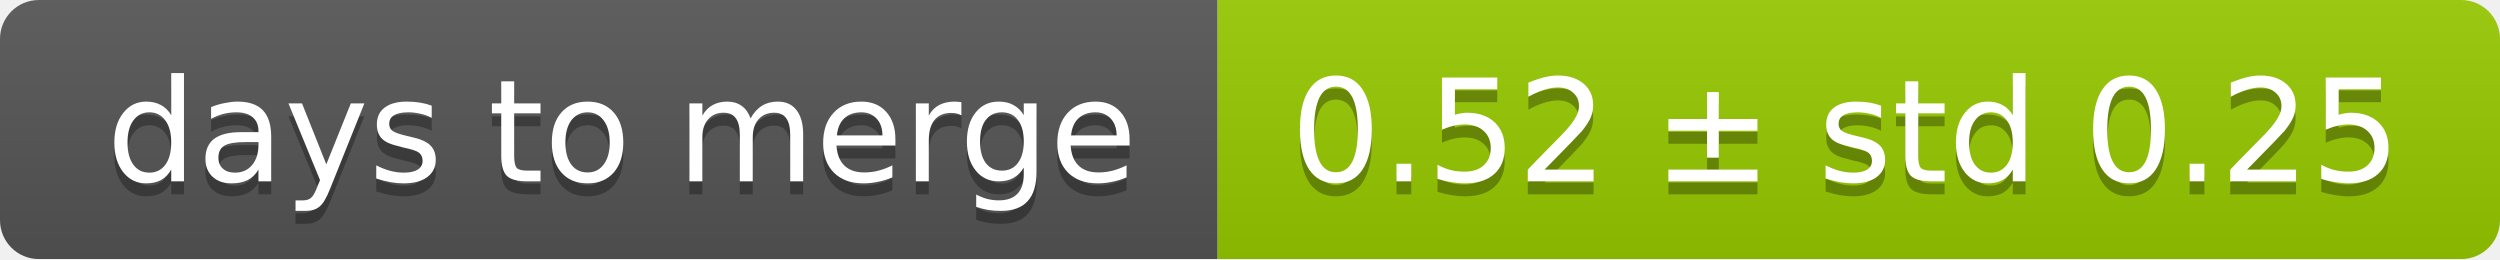
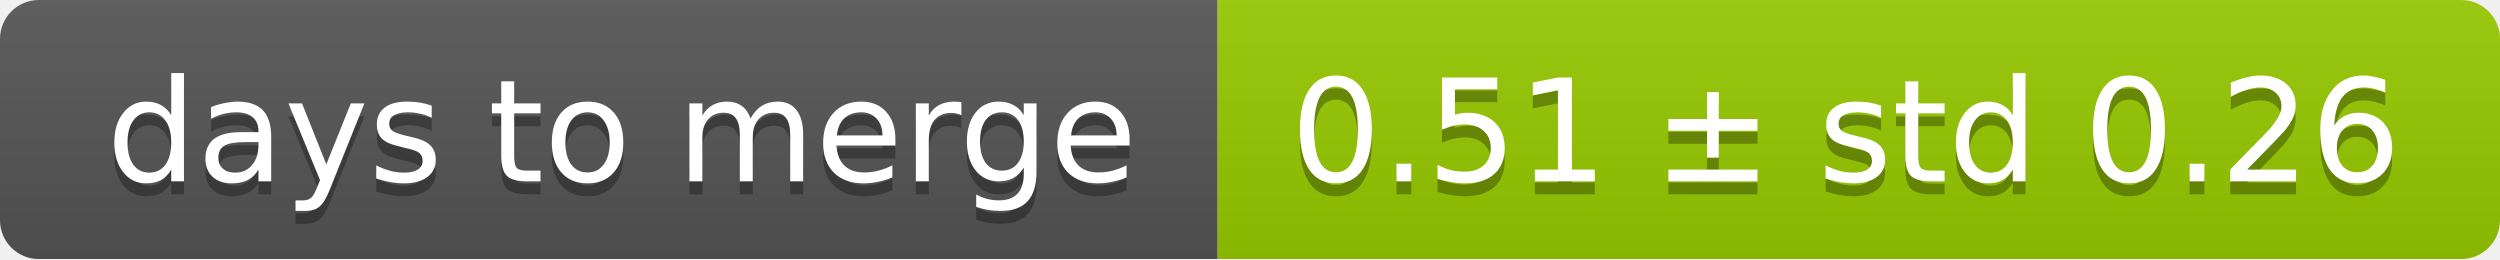
<svg xmlns="http://www.w3.org/2000/svg" width="193" height="20">
  <linearGradient id="smooth" x2="0" y2="100%">
    <stop offset="0" stop-color="#bbb" stop-opacity=".1" />
    <stop offset="1" stop-opacity=".1" />
  </linearGradient>
  <mask id="round">
    <rect width="193" height="20" rx="3" fill="#fff" />
  </mask>
  <g mask="url(#round)">
    <rect width="94" height="20" fill="#555" />
    <rect x="94" width="99" height="20" fill="#97ca00" />
    <rect width="193" height="20" fill="url(#smooth)" />
  </g>
  <g fill="#fff" text-anchor="middle" font-family="DejaVu Sans,Verdana,Geneva,sans-serif" font-size="11">
    <text x="48" y="15" fill="#010101" fill-opacity=".3">days to merge</text>
    <text x="48" y="14">days to merge</text>
-     <text x="142.5" y="15" fill="#010101" fill-opacity=".3">0.52 ± std 0.25</text>
-     <text x="142.5" y="14">0.52 ± std 0.25</text>
+     <text x="142.5" y="15" fill="#010101" fill-opacity=".3">0.51 ± std 0.26</text>
+     <text x="142.5" y="14">0.51 ± std 0.26</text>
  </g>
</svg>
